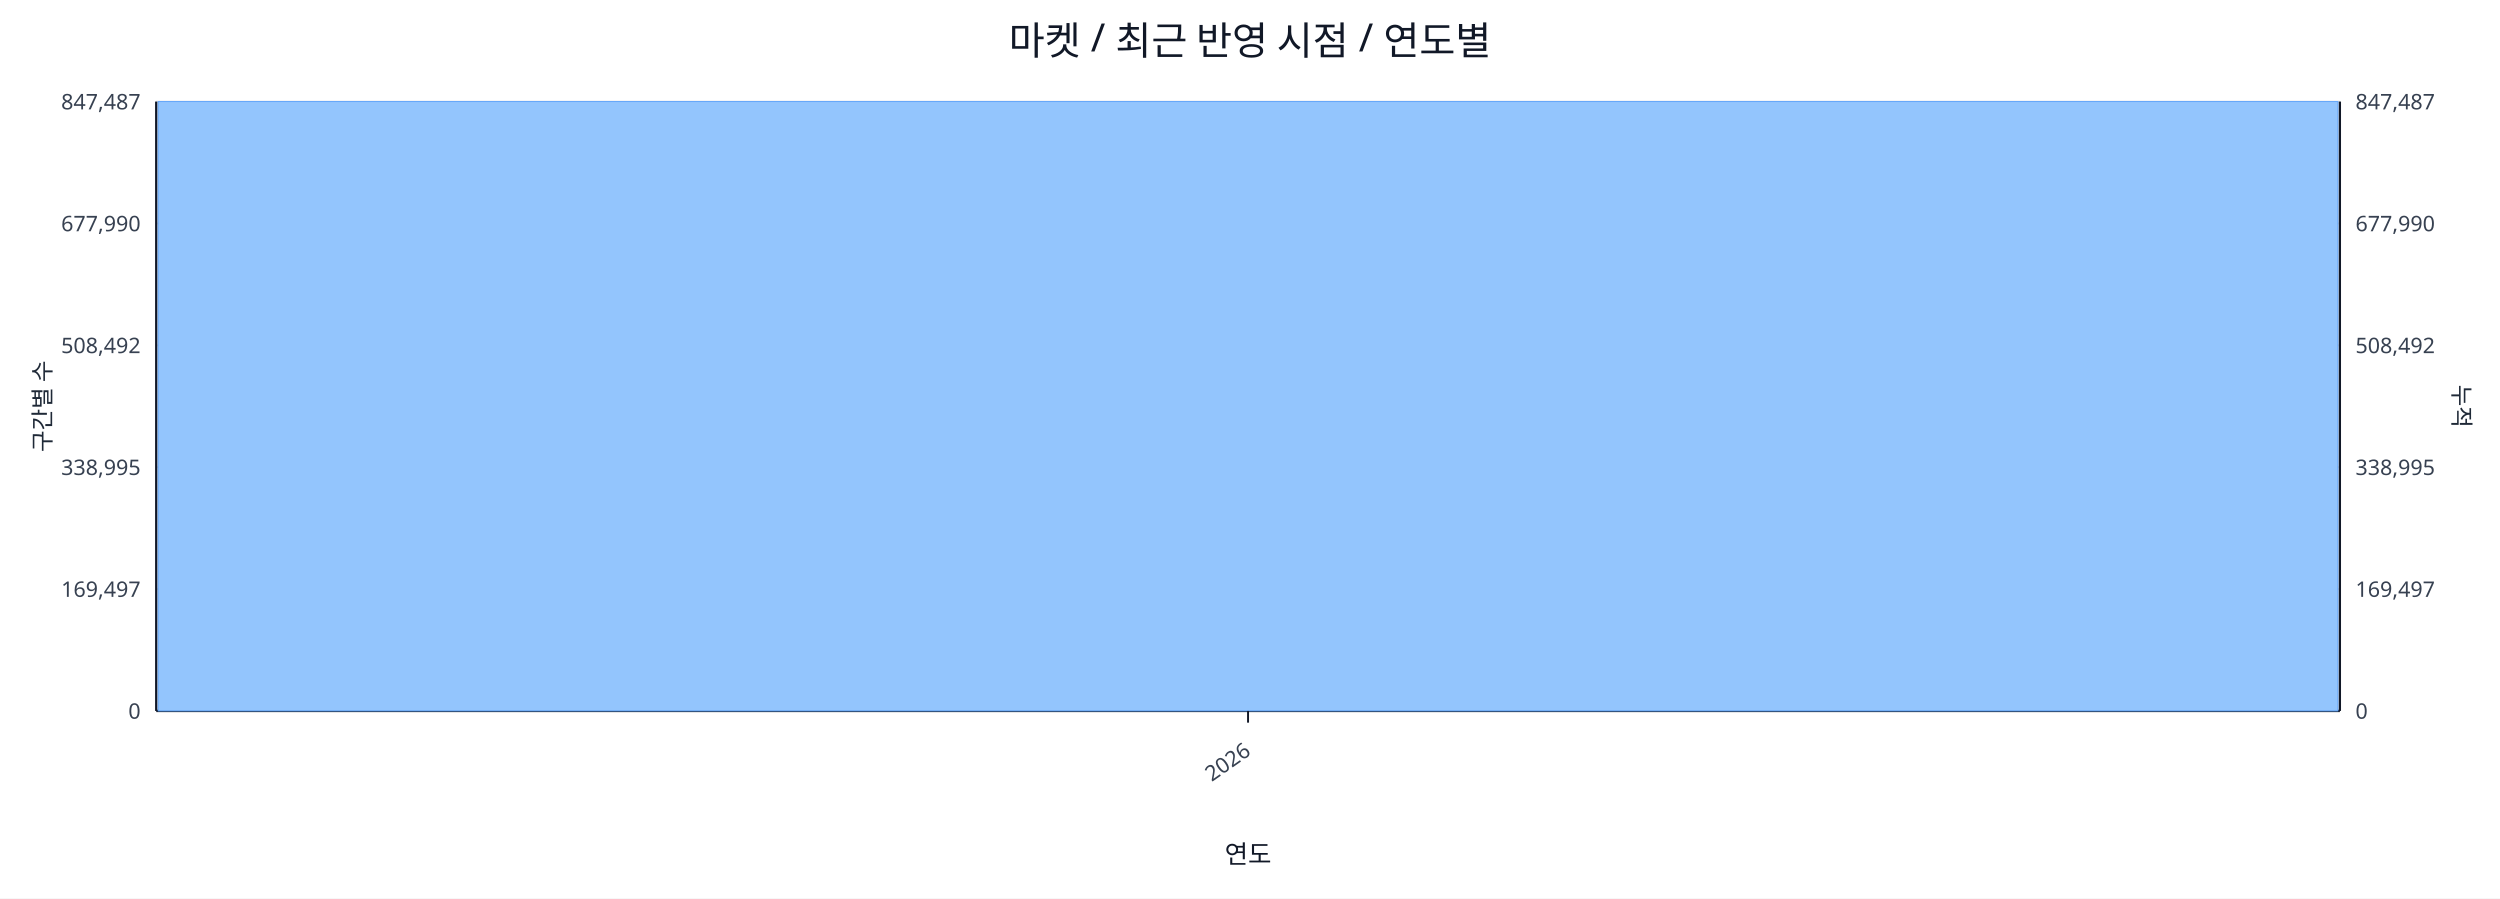
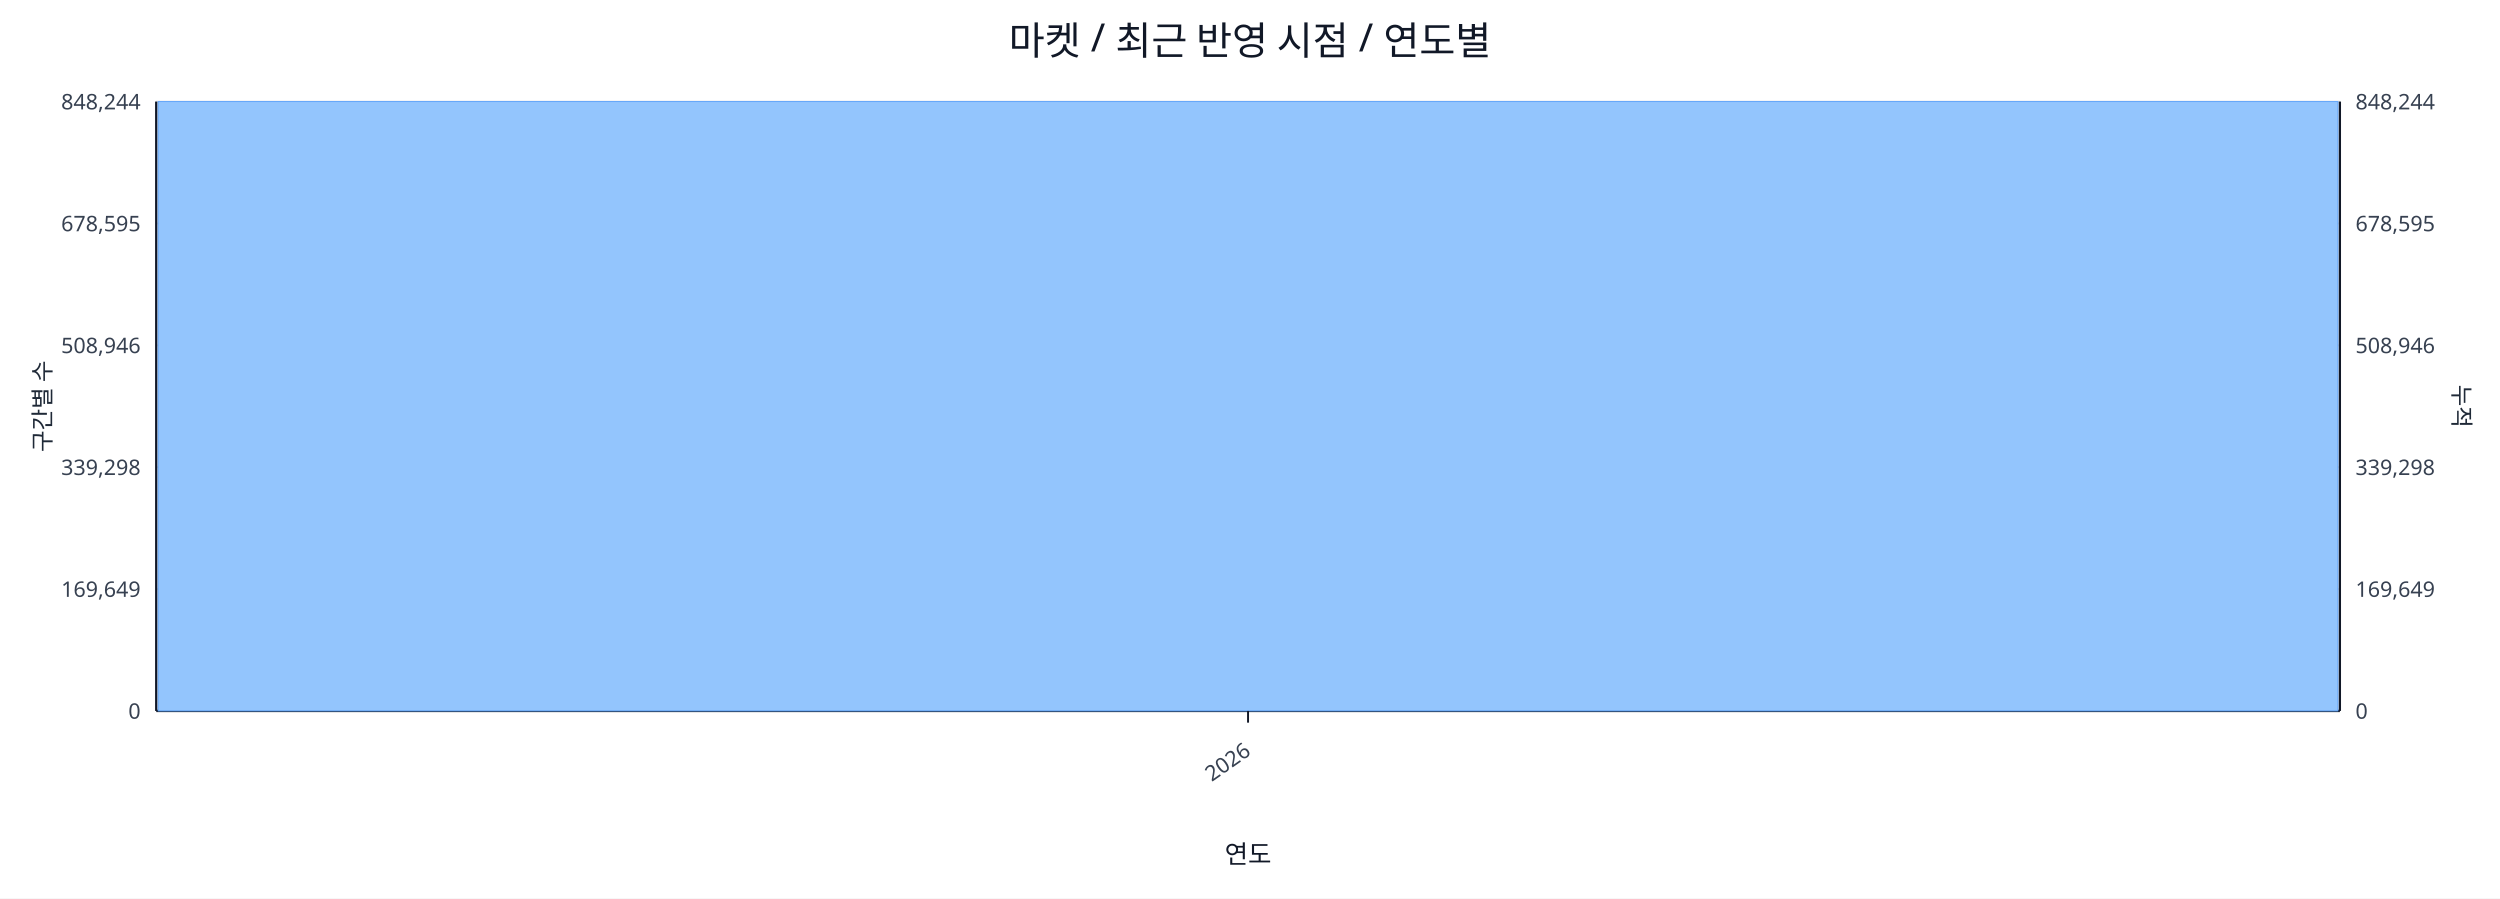
<svg xmlns="http://www.w3.org/2000/svg" width="1280" height="460" viewBox="0 0 1280 460">
  <rect x="0" y="0" width="100%" height="100%" fill="#ffffff" />
  <text x="640.0" y="28" font-size="20" text-anchor="middle" font-family="sans-serif" fill="#111827">마켓 / 최근 반영 시점 / 연도별</text>
  <line x1="80.0" y1="52.0" x2="1198.0" y2="52.0" stroke="#e5e7eb" stroke-width="1" />
-   <text x="72.0" y="56.0" font-size="11" text-anchor="end" font-family="sans-serif" fill="#374151">847,487</text>
-   <text x="1206.0" y="56.0" font-size="11" text-anchor="start" font-family="sans-serif" fill="#374151">847,487</text>
+   <text x="72.0" y="56.0" font-size="11" text-anchor="end" font-family="sans-serif" fill="#374151">848,244</text>
+   <text x="1206.0" y="56.0" font-size="11" text-anchor="start" font-family="sans-serif" fill="#374151">848,244</text>
  <line x1="80.0" y1="114.4" x2="1198.0" y2="114.4" stroke="#e5e7eb" stroke-width="1" />
-   <text x="72.0" y="118.4" font-size="11" text-anchor="end" font-family="sans-serif" fill="#374151">677,990</text>
-   <text x="1206.0" y="118.4" font-size="11" text-anchor="start" font-family="sans-serif" fill="#374151">677,990</text>
+   <text x="72.0" y="118.4" font-size="11" text-anchor="end" font-family="sans-serif" fill="#374151">678,595</text>
+   <text x="1206.0" y="118.4" font-size="11" text-anchor="start" font-family="sans-serif" fill="#374151">678,595</text>
  <line x1="80.0" y1="176.8" x2="1198.0" y2="176.8" stroke="#e5e7eb" stroke-width="1" />
-   <text x="72.0" y="180.8" font-size="11" text-anchor="end" font-family="sans-serif" fill="#374151">508,492</text>
-   <text x="1206.0" y="180.8" font-size="11" text-anchor="start" font-family="sans-serif" fill="#374151">508,492</text>
+   <text x="72.0" y="180.8" font-size="11" text-anchor="end" font-family="sans-serif" fill="#374151">508,946</text>
+   <text x="1206.0" y="180.8" font-size="11" text-anchor="start" font-family="sans-serif" fill="#374151">508,946</text>
  <line x1="80.0" y1="239.2" x2="1198.0" y2="239.2" stroke="#e5e7eb" stroke-width="1" />
-   <text x="72.0" y="243.2" font-size="11" text-anchor="end" font-family="sans-serif" fill="#374151">338,995</text>
-   <text x="1206.0" y="243.2" font-size="11" text-anchor="start" font-family="sans-serif" fill="#374151">338,995</text>
+   <text x="72.0" y="243.2" font-size="11" text-anchor="end" font-family="sans-serif" fill="#374151">339,298</text>
+   <text x="1206.0" y="243.2" font-size="11" text-anchor="start" font-family="sans-serif" fill="#374151">339,298</text>
  <line x1="80.0" y1="301.6" x2="1198.0" y2="301.6" stroke="#e5e7eb" stroke-width="1" />
-   <text x="72.0" y="305.6" font-size="11" text-anchor="end" font-family="sans-serif" fill="#374151">169,497</text>
-   <text x="1206.0" y="305.6" font-size="11" text-anchor="start" font-family="sans-serif" fill="#374151">169,497</text>
+   <text x="72.0" y="305.6" font-size="11" text-anchor="end" font-family="sans-serif" fill="#374151">169,649</text>
+   <text x="1206.0" y="305.6" font-size="11" text-anchor="start" font-family="sans-serif" fill="#374151">169,649</text>
  <line x1="80.0" y1="364.0" x2="1198.0" y2="364.0" stroke="#e5e7eb" stroke-width="1" />
  <text x="72.0" y="368.0" font-size="11" text-anchor="end" font-family="sans-serif" fill="#374151">0</text>
  <text x="1206.0" y="368.0" font-size="11" text-anchor="start" font-family="sans-serif" fill="#374151">0</text>
  <line x1="80.0" y1="364.0" x2="1198.0" y2="364.0" stroke="#111827" stroke-width="1.2" />
  <line x1="80.0" y1="52.0" x2="80.0" y2="364.0" stroke="#111827" stroke-width="1.2" />
  <line x1="1198.0" y1="52.0" x2="1198.0" y2="364.0" stroke="#111827" stroke-width="1.2" />
  <rect x="81.0" y="52.0" width="1116.0" height="312.0" fill="#93c5fd" stroke="#60a5fa" stroke-width="0.5" />
  <polyline fill="none" stroke="#ef4444" stroke-width="2" points="639.0,52.0" />
  <line x1="639.0" y1="364.0" x2="639.0" y2="370.0" stroke="#111827" stroke-width="1" />
  <text x="641.0" y="386.0" font-size="11" text-anchor="end" transform="rotate(-35 641.0 386.0)" font-family="sans-serif" fill="#374151">2026</text>
  <text x="26" y="208.0" font-size="12" transform="rotate(-90 26 208.0)" text-anchor="middle" font-family="sans-serif" fill="#1f2937">구간별 수</text>
  <text x="1256.0" y="208.0" font-size="12" transform="rotate(90 1256.0 208.0)" text-anchor="middle" font-family="sans-serif" fill="#1f2937">누적</text>
  <text x="639.0" y="442.0" font-size="13" text-anchor="middle" font-family="sans-serif" fill="#111827">연도</text>
</svg>
